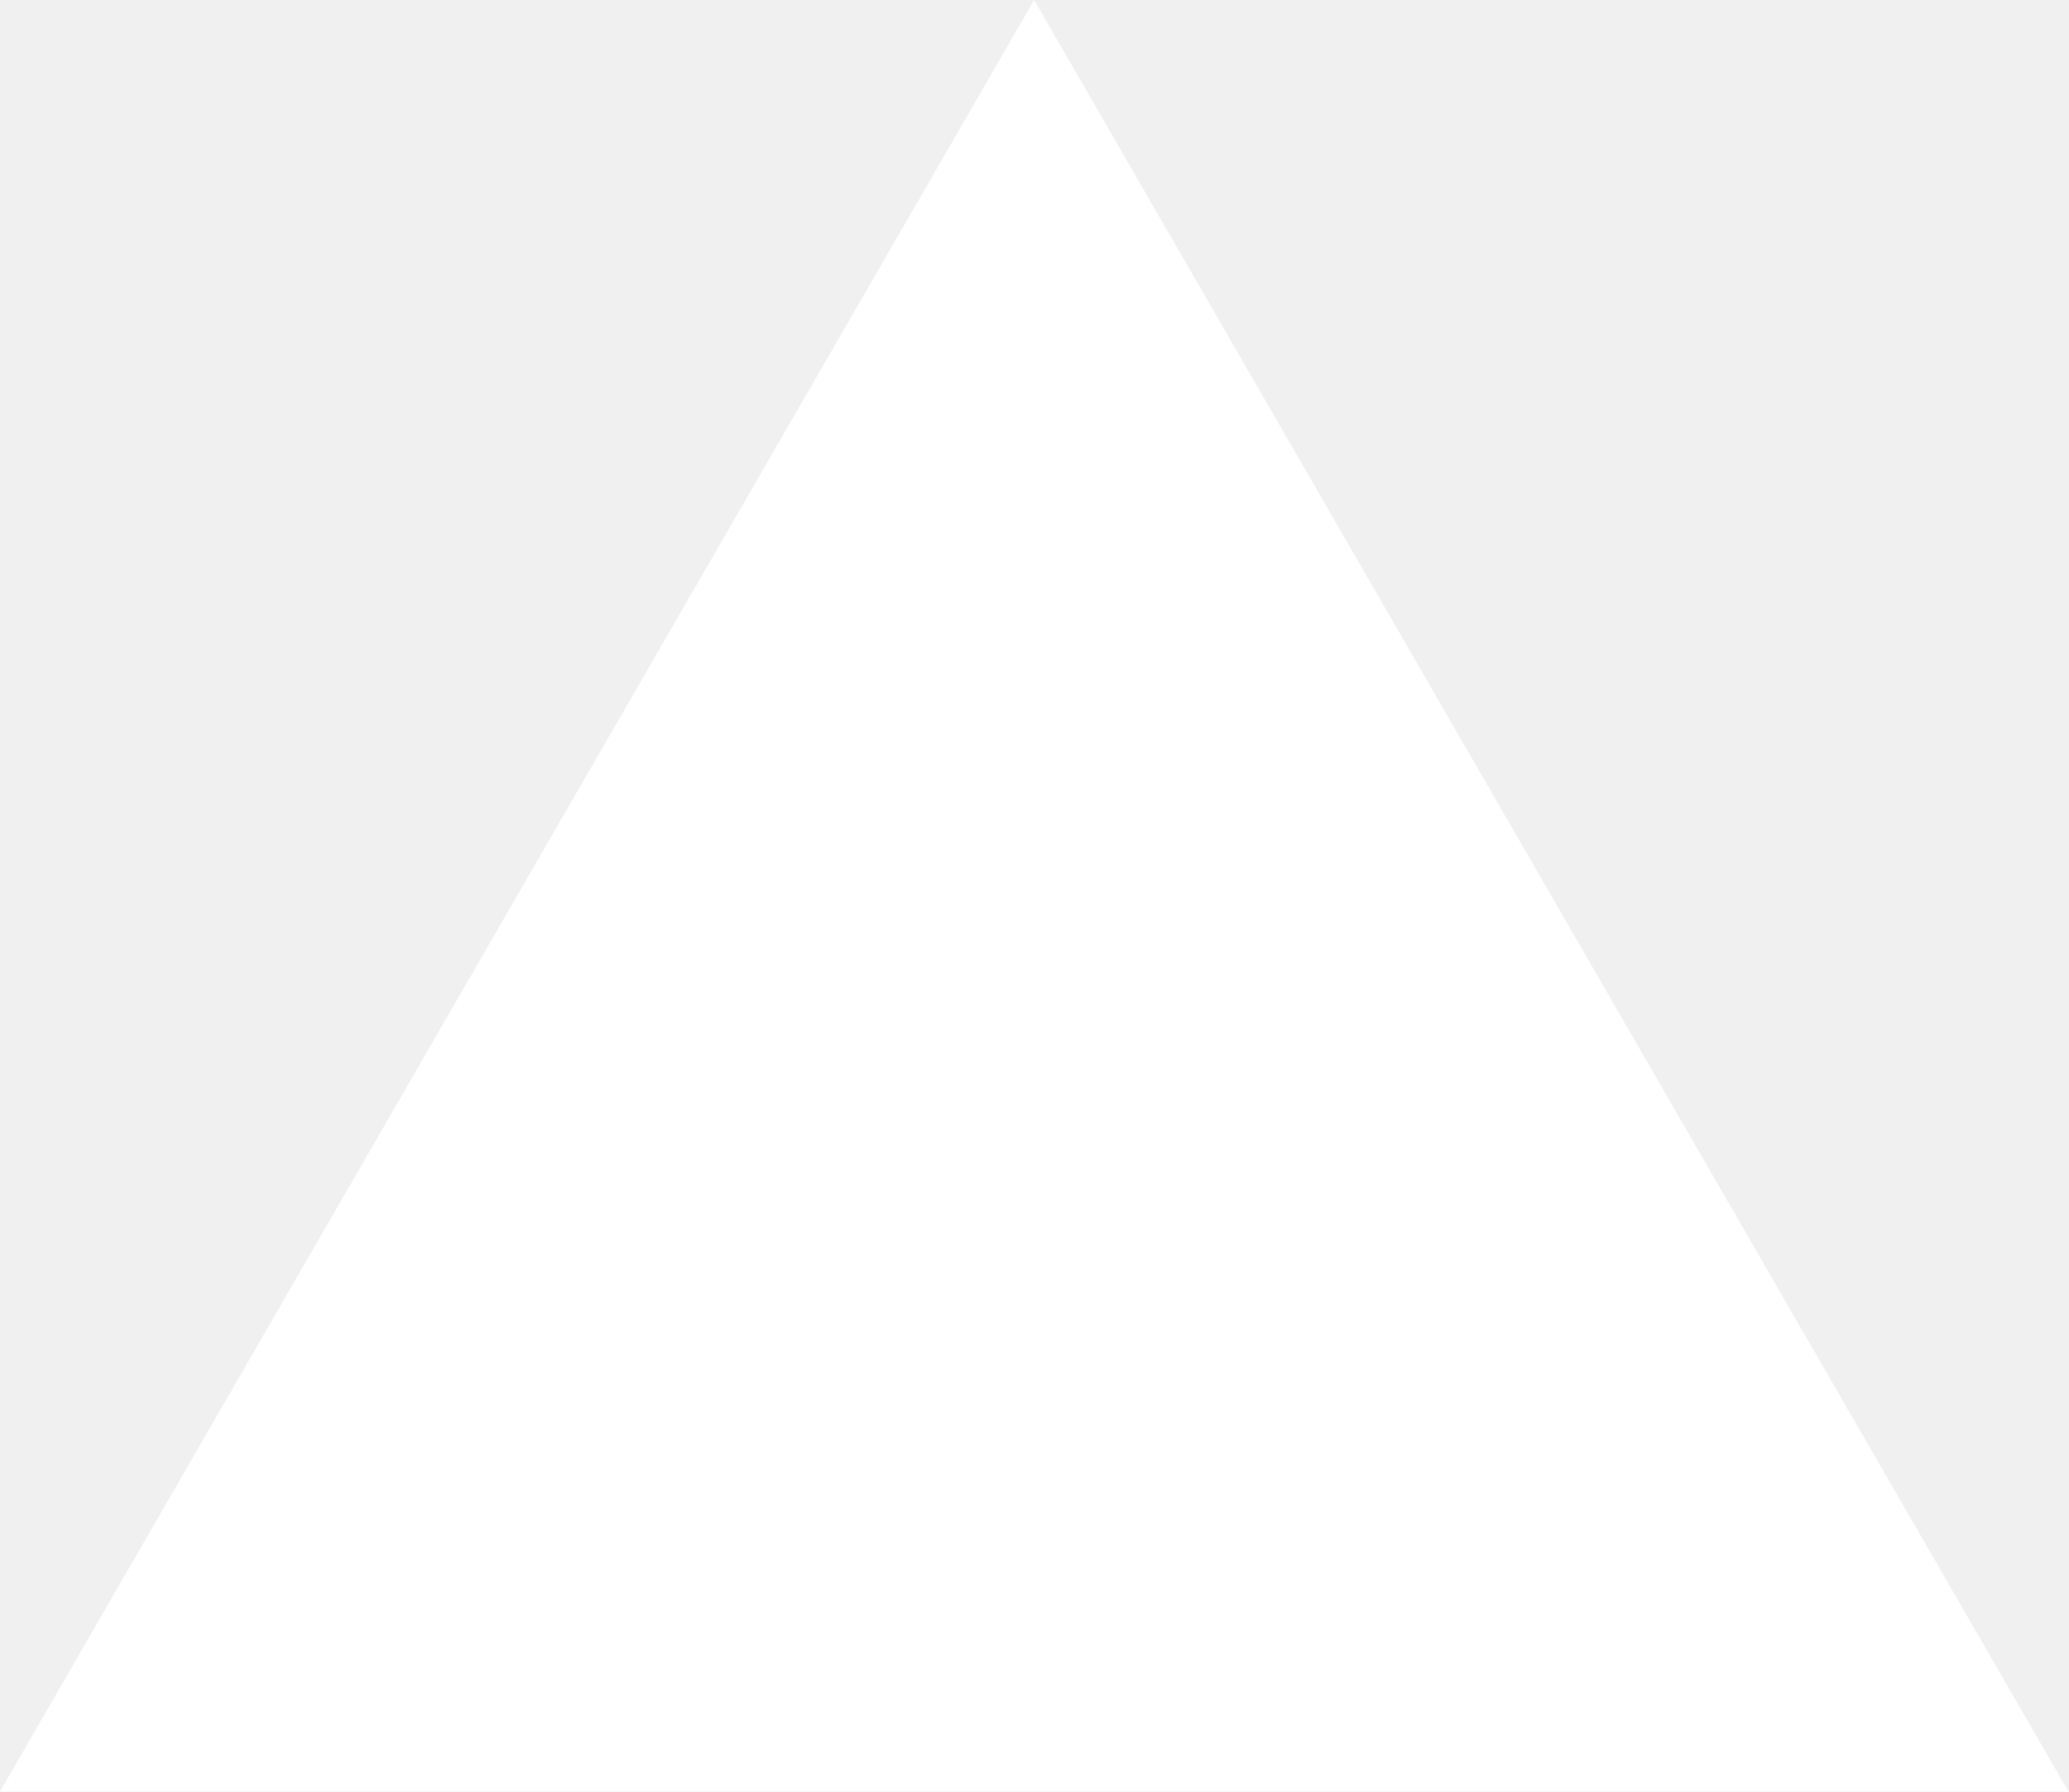
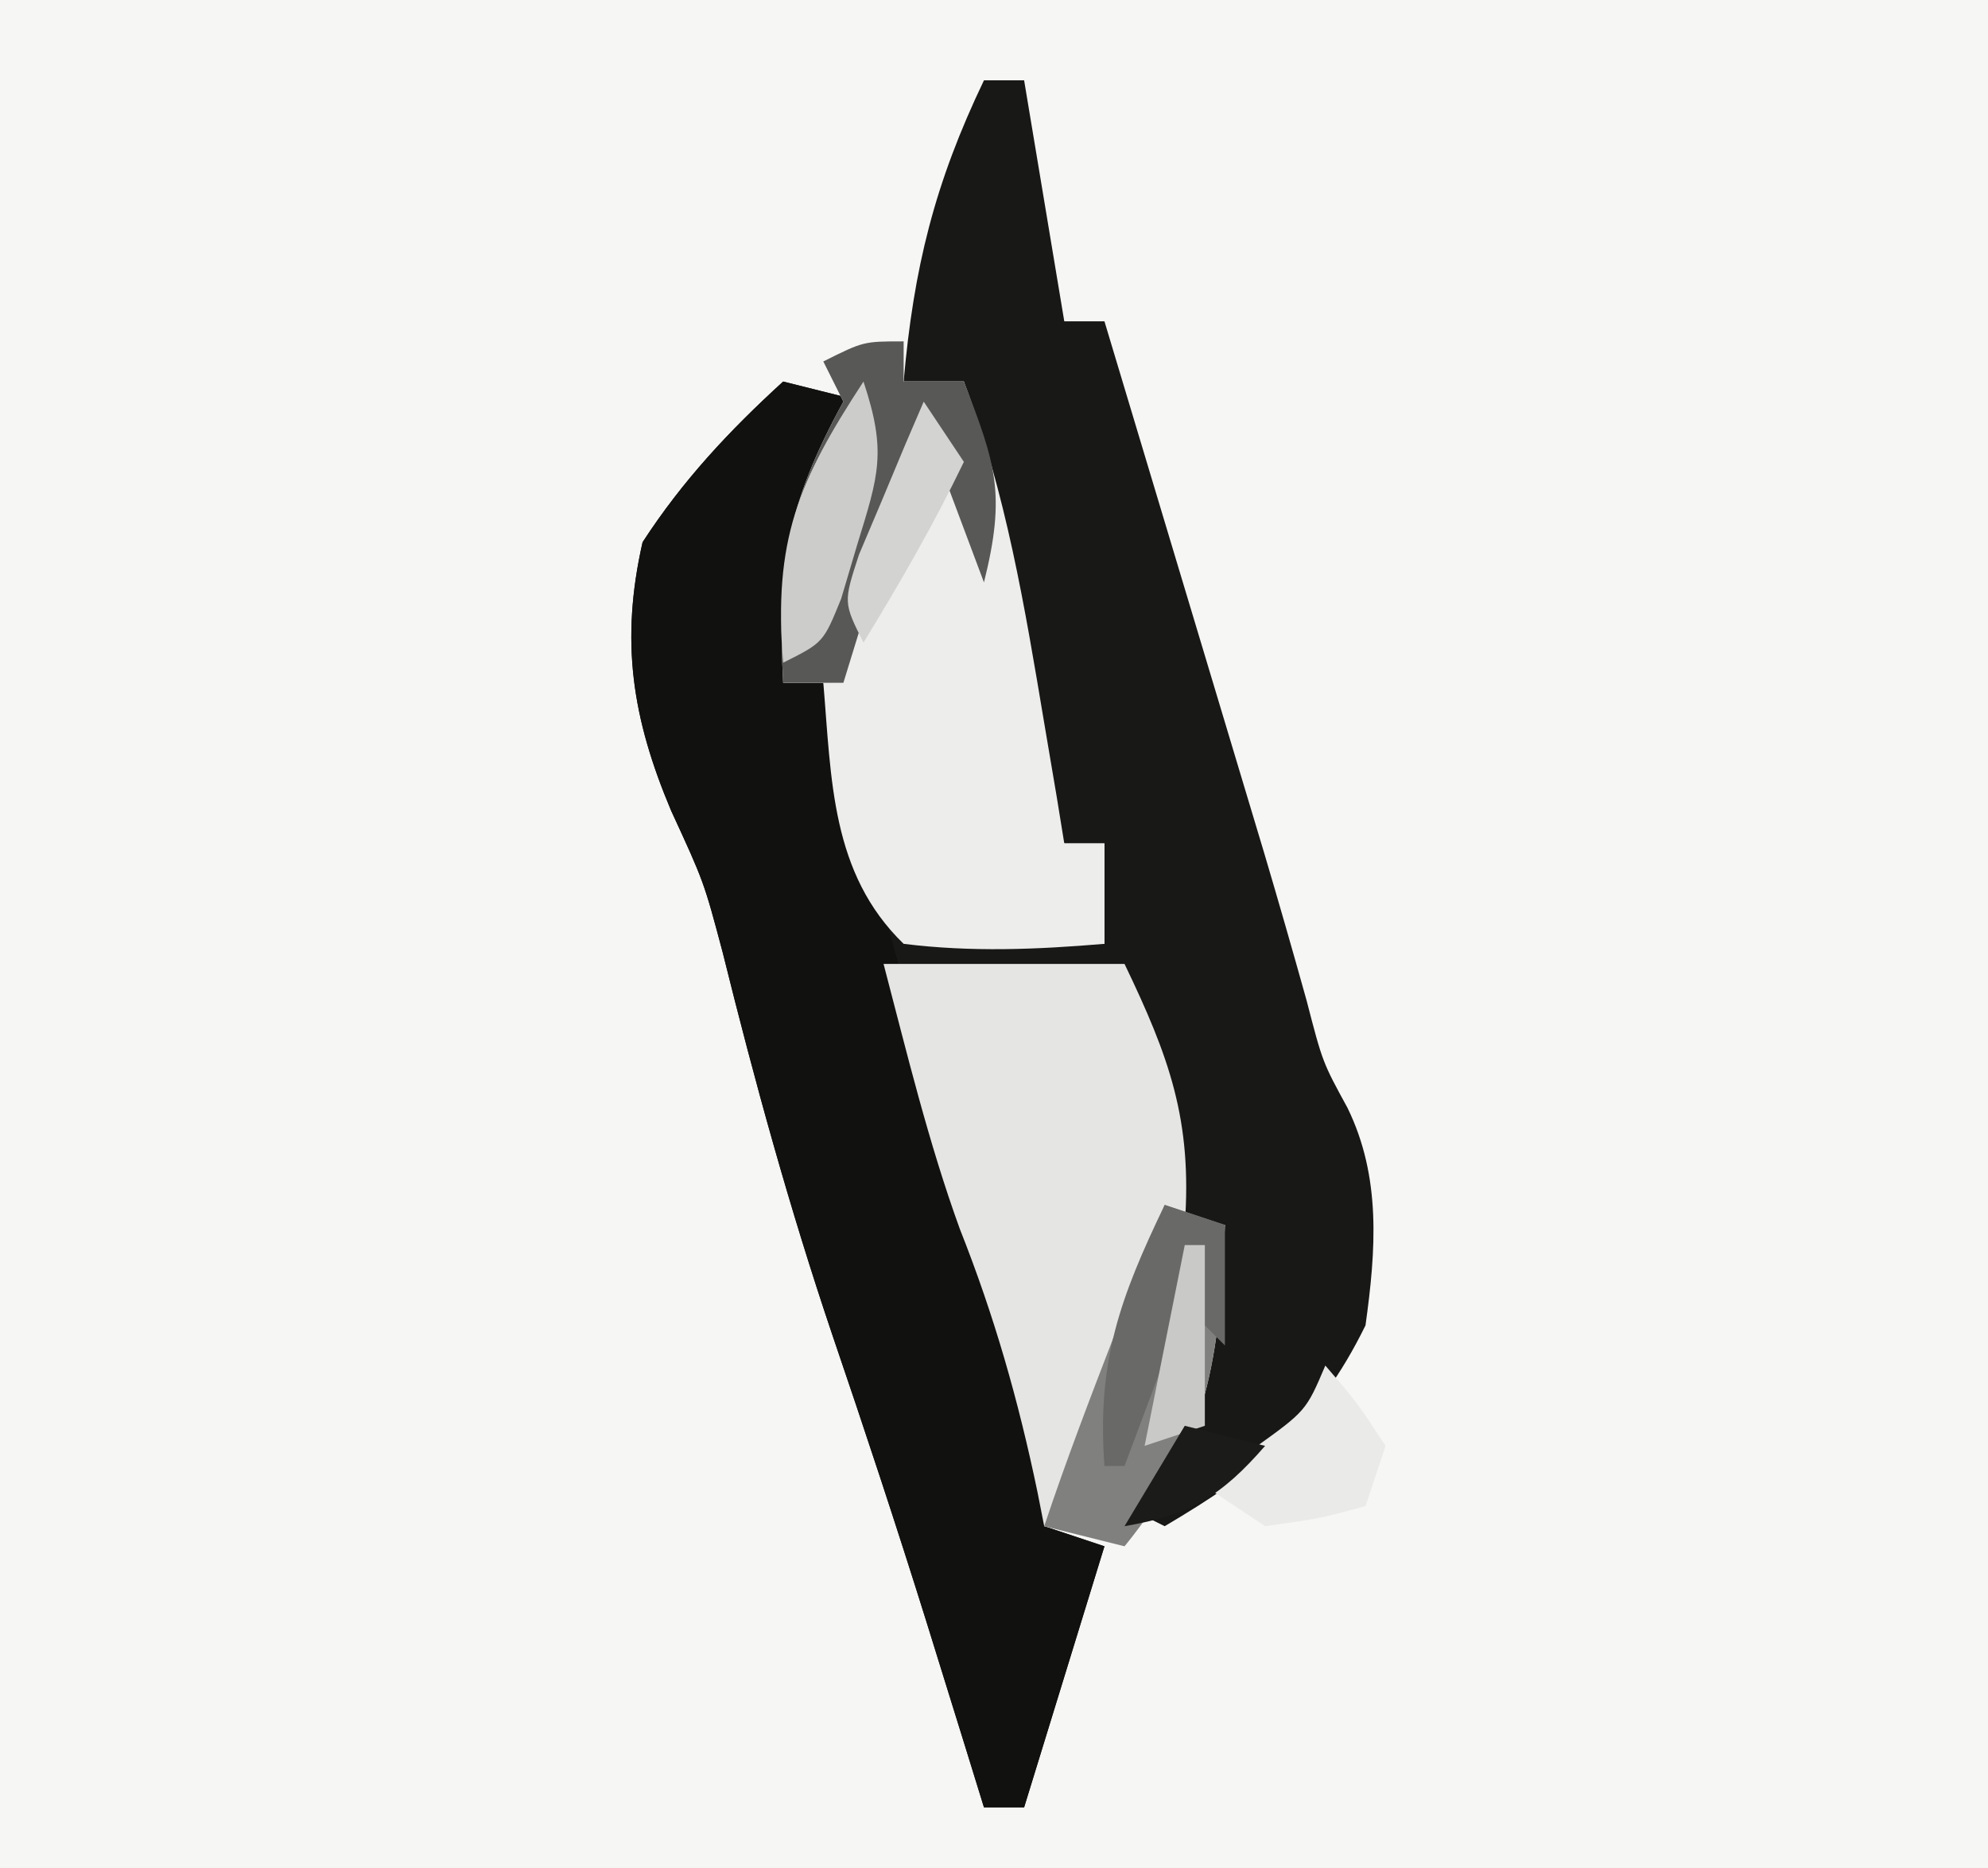
- <svg xmlns="http://www.w3.org/2000/svg" fill="none" viewBox="0 0 1155 1000">
-   <path d="m577.3 0 577.4 1000H0z" fill="#fff" />
+ <svg xmlns="http://www.w3.org/2000/svg" version="1.1" width="99" height="93">
+   <path d="M0 0 C32.67 0 65.34 0 99 0 C99 30.69 99 61.38 99 93 C66.33 93 33.66 93 0 93 C0 62.31 0 31.62 0 0 Z " fill="#F6F6F4" transform="translate(0,0)" />
+   <path d="M0 0 C15.84 0 31.68 0 48 0 C48 9 48 9 46.5 14 C46.222 14.949 45.943 15.898 45.656 16.875 C45.44 17.576 45.223 18.277 45 19 C45.99 19 46.98 19 48 19 C50.096 24.54 51.026 30.184 52 36 C52.206 37.217 52.413 38.434 52.625 39.688 C52.811 40.832 52.811 40.832 53 42 C53.66 42 54.32 42 55 42 C55 43.65 55 45.3 55 47 C51.621 47.285 48.371 47.419 45 47 C41.376 43.486 41.409 38.825 41 34 C40.34 34 39.68 34 39 34 C38.707 28.327 38.994 25.009 42 20 C38.807 20.237 37.693 21.272 35.25 23.438 C32.607 26.909 32.286 29.839 32.516 34.133 C33.276 38.634 34.874 42.722 36.508 46.973 C38.238 51.517 39.623 56.151 41 60.812 C41.249 61.655 41.498 62.497 41.755 63.364 C42.256 65.065 42.756 66.765 43.255 68.466 C43.993 70.976 44.741 73.482 45.492 75.988 C45.953 77.534 46.414 79.079 46.875 80.625 C47.09 81.341 47.306 82.058 47.527 82.796 C49 87.772 49 87.772 49 90 C49.66 90 50.32 90 51 90 C51 90.99 51 91.98 51 93 C34.17 93 17.34 93 0 93 C0 62.31 0 31.62 0 0 Z " fill="#F6F6F4" transform="translate(0,0)" />
+   <path d="M0 0 C0.66 0 1.32 0 2 0 C2.66 3.96 3.32 7.92 4 12 C4.66 12 5.32 12 6 12 C7.246 16.144 8.491 20.288 9.735 24.433 C10.158 25.84 10.581 27.247 11.004 28.655 C11.615 30.688 12.226 32.721 12.836 34.754 C13.386 36.584 13.386 36.584 13.947 38.451 C14.674 40.901 15.379 43.357 16.066 45.818 C16.863 48.896 16.863 48.896 18.102 51.164 C19.793 54.62 19.521 58.257 19 62 C16.57 66.954 13.615 69.273 9 72 C8.34 71.67 7.68 71.34 7 71 C7.471 70.448 7.941 69.897 8.426 69.328 C10.18 66.733 10.663 64.819 11.188 61.75 C11.346 60.858 11.505 59.966 11.668 59.047 C11.832 58.034 11.832 58.034 12 57 C11.34 57 10.68 57 10 57 C9.01 53.04 8.02 49.08 7 45 C3.37 45 -0.26 45 -4 45 C-3.215 47.773 -2.422 50.543 -1.625 53.312 C-1.403 54.098 -1.182 54.884 -0.953 55.693 C-0.734 56.451 -0.515 57.208 -0.289 57.988 C-0.09 58.685 0.109 59.381 0.314 60.099 C1.017 62.285 1.017 62.285 3 65 C3.079 67.332 3.088 69.668 3 72 C4.485 72.495 4.485 72.495 6 73 C4.68 77.29 3.36 81.58 2 86 C1.34 86 0.68 86 0 86 C-0.303 85.019 -0.606 84.038 -0.918 83.027 C-1.341 81.664 -1.764 80.301 -2.188 78.938 C-2.525 77.852 -2.525 77.852 -2.869 76.744 C-4.367 71.951 -5.941 67.191 -7.562 62.438 C-9.681 56.161 -11.416 49.862 -13.008 43.438 C-13.945 39.913 -13.945 39.913 -15.578 36.371 C-17.527 31.75 -18.117 27.919 -17 23 C-15.009 19.934 -12.694 17.46 -10 15 C-8.68 15.33 -7.36 15.66 -6 16 C-6.712 17.238 -6.712 17.238 -7.438 18.5 C-9.236 22.528 -9.623 25.632 -10 30 C-9.34 30 -8.68 30 -8 30 C-7.795 30.782 -7.59 31.565 -7.379 32.371 C-7.109 33.383 -6.84 34.395 -6.562 35.438 C-6.296 36.447 -6.029 37.456 -5.754 38.496 C-5.24 40.918 -5.24 40.918 -4 42 C-2.318 42.233 -0.629 42.413 1.062 42.562 C1.982 42.646 2.901 42.73 3.848 42.816 C4.913 42.907 4.913 42.907 6 43 C6 41.35 6 39.7 6 38 C5.34 38 4.68 38 4 38 C1.132 30.44 -0.031 23.011 -1 15 C-1.99 15 -2.98 15 -4 15 C-3.503 9.339 -2.455 5.123 0 0 Z " fill="#181817" transform="translate(49,4)" />
+   <path d="M0 0 C1.32 0.33 2.64 0.66 4 1 C3.526 1.825 3.051 2.65 2.562 3.5 C0.764 7.528 0.377 10.632 0 15 C0.66 15 1.32 15 2 15 C2.231 15.886 2.461 16.771 2.699 17.684 C4.598 24.895 6.556 32.086 8.625 39.25 C8.831 39.976 9.037 40.703 9.249 41.451 C10.198 44.701 11.106 47.159 13 50 C13.079 52.332 13.088 54.668 13 57 C14.485 57.495 14.485 57.495 16 58 C14.68 62.29 13.36 66.58 12 71 C11.34 71 10.68 71 10 71 C9.697 70.019 9.394 69.038 9.082 68.027 C8.659 66.664 8.236 65.301 7.812 63.938 C7.588 63.214 7.363 62.49 7.131 61.744 C5.633 56.951 4.059 52.191 2.438 47.438 C0.319 41.161 -1.416 34.862 -3.008 28.438 C-3.945 24.913 -3.945 24.913 -5.578 21.371 C-7.527 16.75 -8.117 12.919 -7 8 C-5.009 4.934 -2.694 2.46 0 0 Z " fill="#111110" transform="translate(39,19)" />
+   <path d="M0 0 C0 0.66 0 1.32 0 2 C0.99 2 1.98 2 3 2 C5.096 7.54 6.026 13.184 7 19 C7.206 20.217 7.412 21.434 7.625 22.688 C7.749 23.451 7.872 24.214 8 25 C8.66 25 9.32 25 10 25 C10 26.65 10 28.3 10 30 C6.621 30.285 3.371 30.419 0 30 C-3.624 26.486 -3.591 21.825 -4 17 C-4.66 17 -5.32 17 -6 17 C-6.299 11.221 -5.831 8.17 -3 3 C-3.33 2.34 -3.66 1.68 -4 1 C-2 0 -2 0 0 0 Z " fill="#EDEDEB" transform="translate(45,17)" />
+   <path d="M0 0 C3.96 0 7.92 0 12 0 C14.219 4.622 15.383 7.768 15 13 C15.66 13 16.32 13 17 13 C16.742 19.524 16.178 23.878 12 29 C10.68 28.67 9.36 28.34 8 28 C7.89 27.443 7.781 26.886 7.668 26.312 C6.719 21.747 5.515 17.524 3.797 13.195 C2.233 8.886 1.163 4.431 0 0 Z " fill="#E5E5E3" transform="translate(44,48)" />
+   <path d="M0 0 C0 0.66 0 1.32 0 2 C0.99 2 1.98 2 3 2 C4.587 6.108 5.102 7.592 4 12 C3.01 9.36 2.02 6.72 1 4 C-0.32 8.29 -1.64 12.58 -3 17 C-3.99 17 -4.98 17 -6 17 C-6.299 11.221 -5.831 8.17 -3 3 C-3.33 2.34 -3.66 1.68 -4 1 C-2 0 -2 0 0 0 Z " fill="#585857" transform="translate(45,17)" />
+   <path d="M0 0 C0.99 0.33 1.98 0.66 3 1 C2.742 7.524 2.178 11.878 -2 17 C-3.32 16.67 -4.64 16.34 -6 16 C-4.909 12.728 -3.68 9.53 -2.438 6.312 C-1.982 5.133 -1.527 3.954 -1.059 2.738 C-0.709 1.835 -0.36 0.931 0 0 Z " fill="#80807E" transform="translate(58,60)" />
+   <path d="M0 0 C1.562 1.812 1.562 1.812 3 4 C2.67 4.99 2.34 5.98 2 7 C-0.312 7.625 -0.312 7.625 -3 8 C-3.99 7.34 -4.98 6.68 -6 6 C-5.196 5.381 -4.391 4.763 -3.562 4.125 C-0.961 2.258 -0.961 2.258 0 0 Z " fill="#EAEAE8" transform="translate(66,68)" />
+   <path d="M0 0 C0.99 0.33 1.98 0.66 3 1 C3 2.98 3 4.96 3 7 C2.34 6.34 1.68 5.68 1 5 C0.01 7.64 -0.98 10.28 -2 13 C-2.33 13 -2.66 13 -3 13 C-3.383 7.768 -2.219 4.622 0 0 Z " fill="#696967" transform="translate(58,60)" />
+   <path d="M0 0 C1.168 3.505 0.752 4.664 -0.312 8.125 C-0.577 9.014 -0.841 9.904 -1.113 10.82 C-2 13 -2 13 -4 14 C-4.499 7.882 -3.249 4.975 0 0 Z " fill="#CCCCCA" transform="translate(43,19)" />
+   <path d="M0 0 C0.66 0.99 1.32 1.98 2 3 C0.502 6.112 -1.199 9.053 -3 12 C-4 10 -4 10 -3.223 7.617 C-2.84 6.712 -2.457 5.807 -2.062 4.875 C-1.682 3.965 -1.302 3.055 -0.91 2.117 C-0.61 1.419 -0.309 0.72 0 0 Z " fill="#D3D3D1" transform="translate(46,20)" />
+   <path d="M0 0 C0.33 0 0.66 0 1 0 C1 2.97 1 5.94 1 9 C0.01 9.33 -0.98 9.66 -2 10 C-1.34 6.7 -0.68 3.4 0 0 Z " fill="#C9C9C7" transform="translate(59,62)" />
+   <path d="M0 0 C1.32 0.33 2.64 0.66 4 1 C1.826 3.5 0.27 4.436 -3 5 C-2.01 3.35 -1.02 1.7 0 0 Z " fill="#1B1B1A" transform="translate(59,71)" />
</svg>
